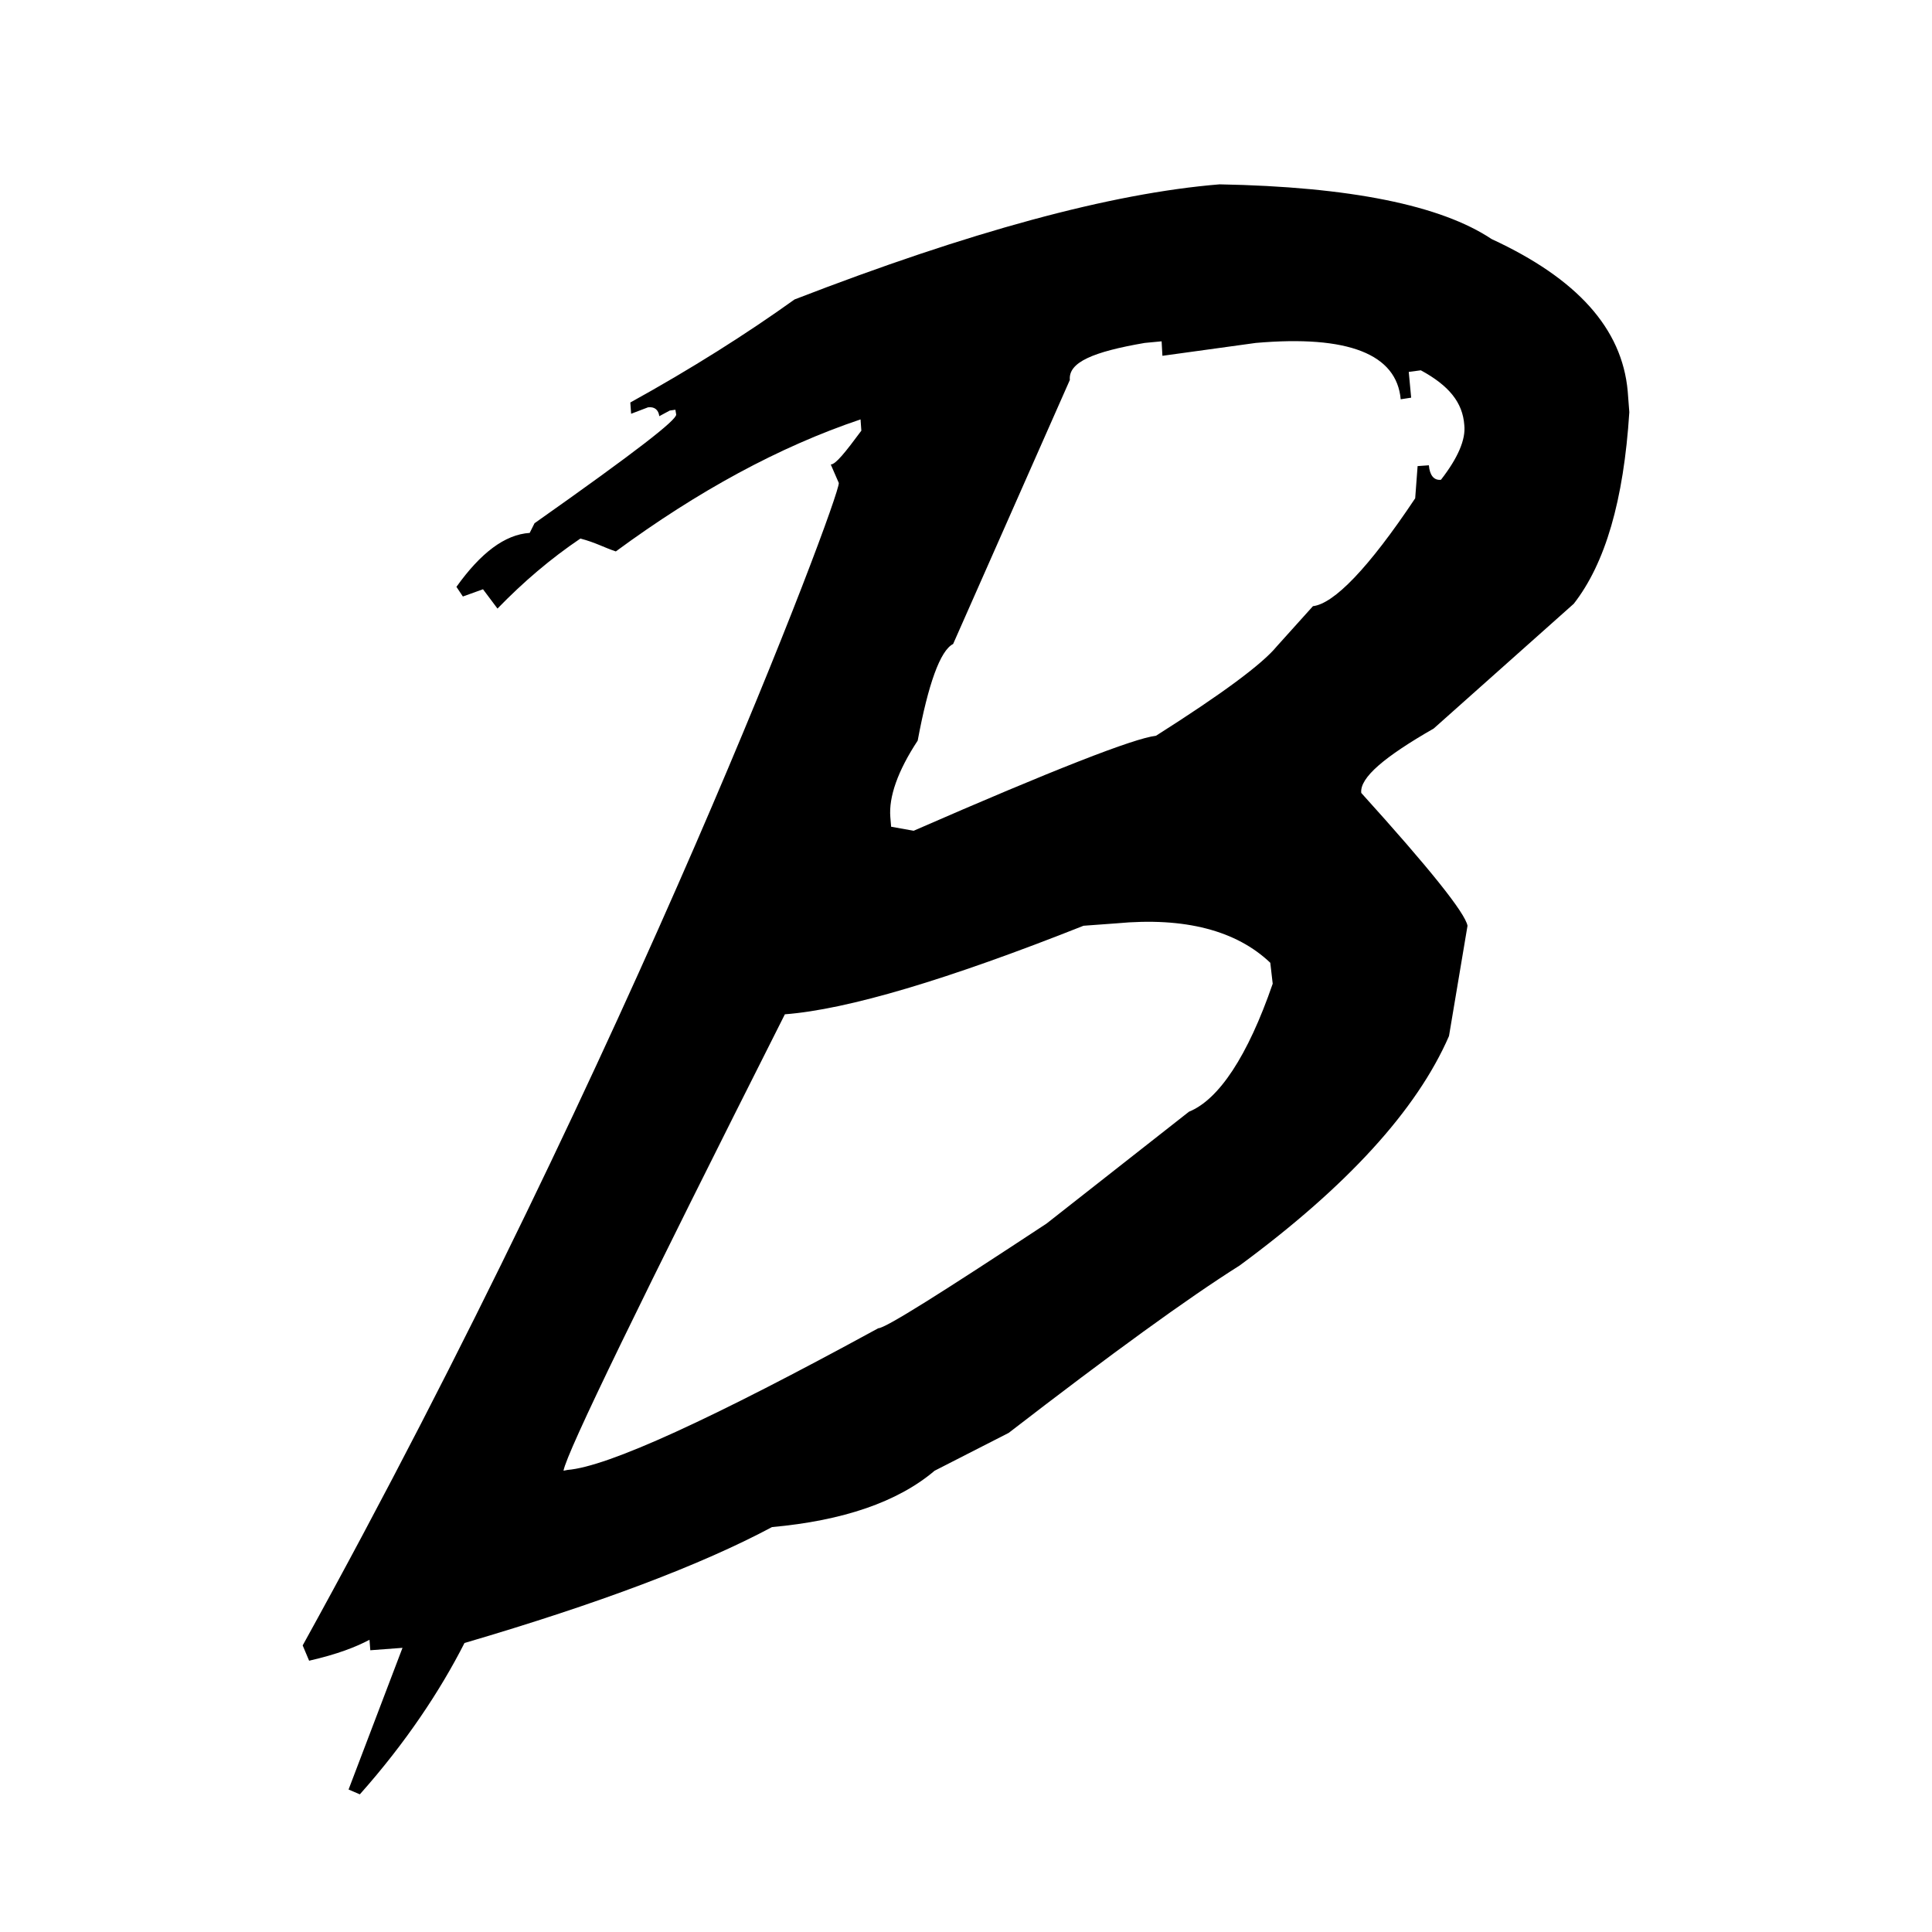
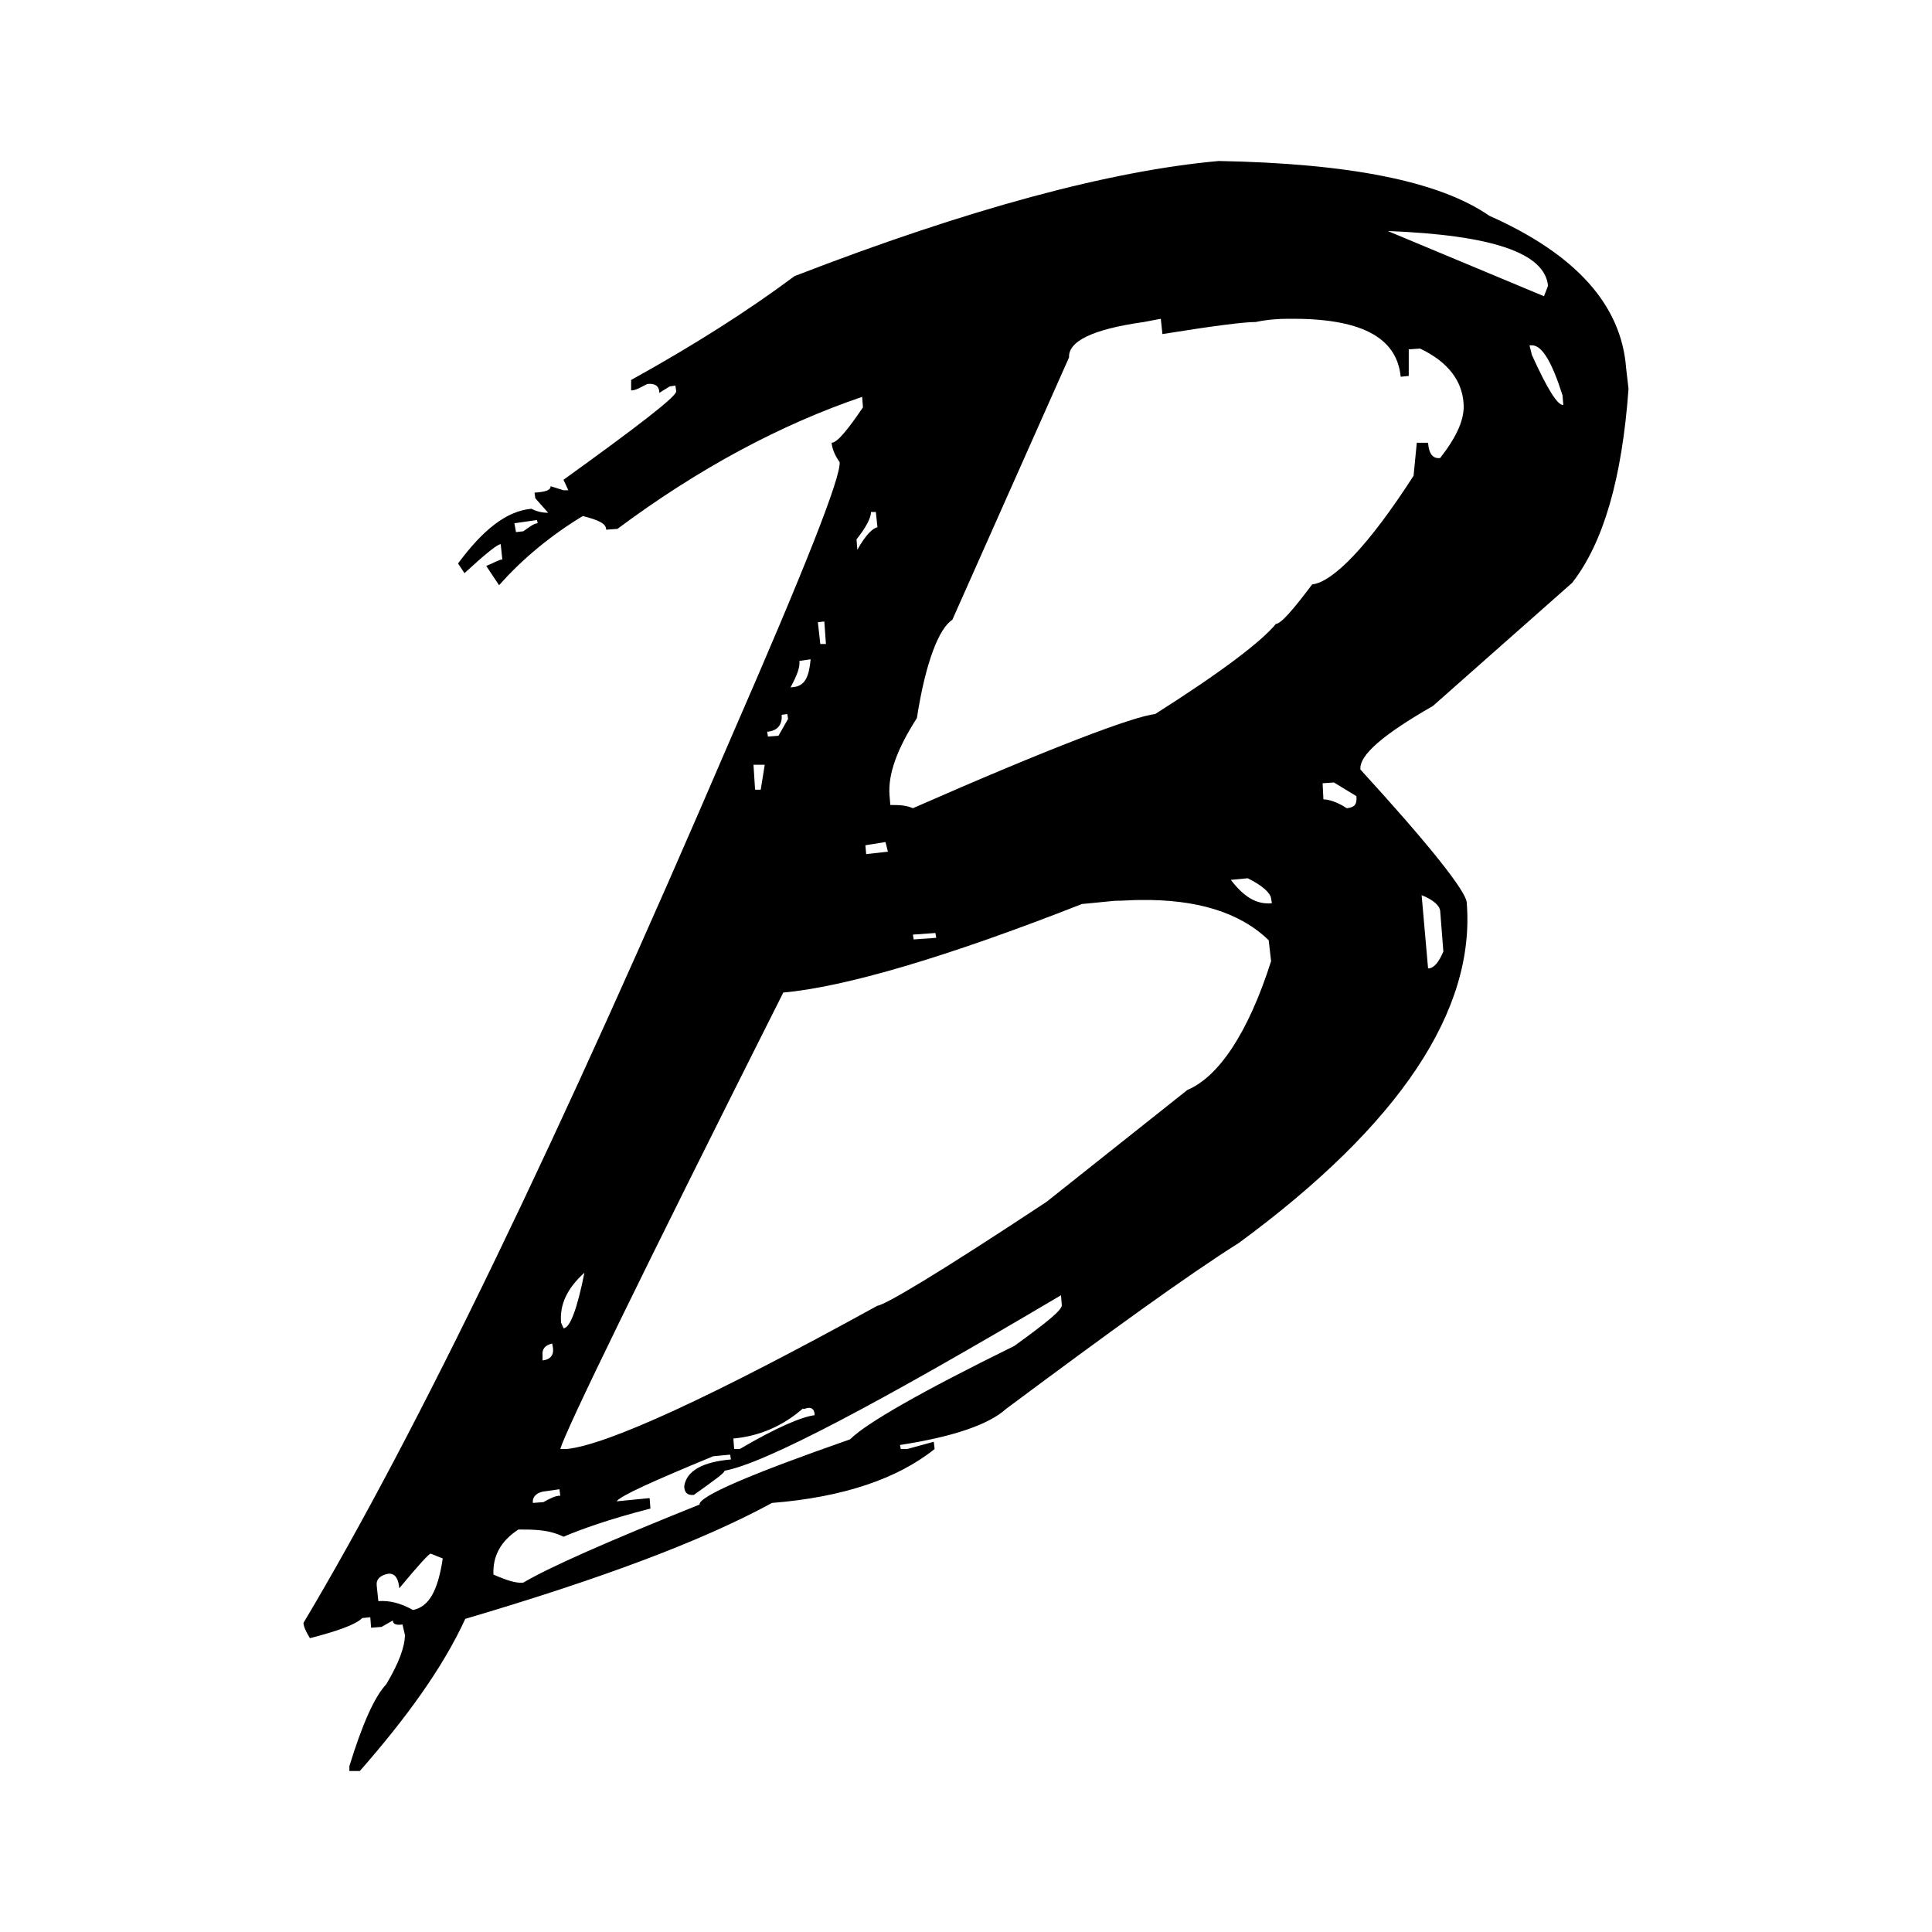
<svg xmlns="http://www.w3.org/2000/svg" version="1.1" id="mdi-babel" width="24" height="24" viewBox="0 0 24 24">
-   <path d="M18.23,11.5C18.2,11.34 17.76,10.79 16.91,9.85C16.89,9.66 17.2,9.4 17.81,9.05L19.55,7.5C19.94,7 20.17,6.22 20.24,5.12L20.22,4.86C20.15,4.08 19.59,3.46 18.53,2.97C17.9,2.55 16.77,2.32 15.15,2.29C13.8,2.4 12.04,2.88 9.87,3.72C9.27,4.15 8.59,4.58 7.83,5L7.84,5.14L8.05,5.06C8.13,5.05 8.18,5.09 8.19,5.17L8.32,5.1L8.39,5.09L8.4,5.15C8.4,5.22 7.93,5.59 6.64,6.5L6.58,6.62C6.27,6.64 5.97,6.87 5.67,7.29L5.75,7.41L6,7.32L6.18,7.56C6.5,7.23 6.84,6.94 7.21,6.69C7.4,6.74 7.5,6.8 7.65,6.85C8.67,6.1 9.68,5.55 10.69,5.21L10.7,5.35C10.5,5.62 10.38,5.77 10.32,5.77L10.42,6C10.43,6.19 7.87,13 3.76,20.44L3.84,20.63C4.19,20.55 4.42,20.46 4.59,20.37L4.6,20.5L5,20.47L4.33,22.23L4.47,22.29C5.04,21.65 5.47,21 5.77,20.41C7.44,19.92 8.71,19.44 9.59,18.97C10.47,18.89 11.15,18.66 11.61,18.27L12.53,17.8C13.8,16.82 14.75,16.13 15.4,15.72C16.73,14.74 17.6,13.79 18,12.87L18.23,11.5M14.77,13.81L13,15.2C11.71,16.05 11,16.5 10.91,16.5C8.84,17.63 7.55,18.22 7.05,18.26L7,18.27C7.04,18.04 7.96,16.15 9.75,12.6C10.53,12.54 11.77,12.17 13.46,11.5L13.87,11.47C14.72,11.39 15.36,11.56 15.78,11.96L15.81,12.22C15.5,13.12 15.14,13.66 14.77,13.81M15.86,8.03C15.68,8.25 15.18,8.62 14.36,9.14C14.09,9.17 13.09,9.56 11.35,10.32L11.07,10.27L11.06,10.15C11.04,9.9 11.15,9.58 11.4,9.2C11.53,8.5 11.68,8.08 11.84,8L13.29,4.72C13.27,4.5 13.58,4.37 14.22,4.26L14.43,4.24L14.44,4.42L15.6,4.26C16.75,4.16 17.35,4.4 17.4,4.96L17.53,4.94L17.5,4.62L17.65,4.6C18,4.79 18.17,5 18.19,5.28C18.21,5.46 18.11,5.69 17.9,5.96C17.81,5.97 17.76,5.9 17.75,5.78L17.61,5.79L17.58,6.19C17,7.06 16.57,7.5 16.31,7.53L15.86,8.03Z" />
+   <path d="M15.14 2C13.8 2.12 12.04 2.59 9.87 3.43C9.28 3.87 8.6 4.3 7.84 4.72V4.85C7.9 4.85 7.96 4.81 8.04 4.77C8.13 4.76 8.19 4.79 8.19 4.88L8.32 4.8L8.39 4.79L8.4 4.86C8.41 4.92 7.93 5.29 7 5.96L7.06 6.09H7L6.84 6.04C6.84 6.09 6.78 6.11 6.64 6.12L6.65 6.19L6.81 6.37C6.75 6.37 6.68 6.36 6.6 6.32C6.29 6.35 6 6.58 5.69 7L5.77 7.12C6.03 6.88 6.18 6.76 6.22 6.76L6.24 6.95C6.2 6.95 6.12 7 6.04 7.03L6.2 7.27C6.5 6.93 6.86 6.64 7.24 6.41C7.43 6.46 7.53 6.5 7.53 6.58L7.67 6.57C8.69 5.81 9.71 5.27 10.71 4.93L10.72 5.06C10.53 5.34 10.4 5.5 10.33 5.5C10.34 5.59 10.38 5.67 10.43 5.74C10.45 5.92 10 7.06 9.07 9.19C6.95 14.13 5.19 17.78 3.77 20.16C3.77 20.2 3.8 20.27 3.85 20.35C4.2 20.26 4.42 20.18 4.5 20.1L4.6 20.09L4.61 20.22L4.74 20.21L4.88 20.13C4.88 20.18 4.93 20.19 5 20.18L5.03 20.31C5.03 20.45 4.96 20.65 4.8 20.92C4.65 21.08 4.5 21.42 4.34 21.94V22H4.47C5.04 21.35 5.5 20.72 5.78 20.11C7.44 19.62 8.71 19.15 9.59 18.67C10.47 18.6 11.15 18.37 11.61 18L11.6 17.91L11.27 18H11.19L11.18 17.95C11.83 17.85 12.28 17.7 12.5 17.5C13.79 16.54 14.74 15.85 15.39 15.44C17.39 13.97 18.33 12.55 18.22 11.21C18.21 11.07 17.76 10.5 16.9 9.56C16.88 9.38 17.19 9.12 17.8 8.77L19.53 7.24C19.92 6.74 20.15 5.94 20.23 4.83L20.2 4.57C20.14 3.79 19.58 3.16 18.5 2.68C17.88 2.25 16.76 2.03 15.14 2M17.24 2.87C18.53 2.92 19.19 3.14 19.23 3.55L19.18 3.68L17.24 2.87M16 3.96C16.89 3.95 17.35 4.18 17.4 4.68L17.5 4.67V4.34L17.64 4.33C18 4.5 18.16 4.74 18.18 5C18.2 5.2 18.1 5.42 17.89 5.69C17.8 5.7 17.75 5.64 17.74 5.5H17.6L17.56 5.91C17 6.78 16.56 7.23 16.3 7.26C16.06 7.58 15.91 7.75 15.85 7.75C15.67 7.97 15.17 8.35 14.35 8.87C14.08 8.9 13.07 9.28 11.34 10.04C11.25 10 11.16 10 11.06 10L11.05 9.88C11.03 9.62 11.14 9.31 11.39 8.92C11.5 8.21 11.67 7.8 11.83 7.7L13.28 4.44C13.27 4.24 13.57 4.09 14.21 4L14.42 3.96L14.44 4.15C15.06 4.05 15.45 4 15.6 4C15.74 3.97 15.88 3.96 16 3.96M19 4.29H19.04C19.16 4.3 19.28 4.5 19.41 4.91L19.42 5.03C19.35 5.04 19.22 4.83 19.03 4.41L19 4.29M10.82 6.36H10.88L10.9 6.55C10.84 6.56 10.75 6.65 10.65 6.83L10.64 6.7C10.76 6.55 10.82 6.43 10.82 6.36M6.67 6.46L6.68 6.5C6.63 6.5 6.56 6.56 6.5 6.6L6.41 6.61L6.39 6.5L6.67 6.46M10.24 7.72L10.26 8H10.19L10.16 7.73L10.24 7.72M10.07 8.19C10.05 8.41 10 8.5 9.89 8.53L9.82 8.54C9.9 8.39 9.94 8.29 9.93 8.21L10.07 8.19M9.78 8.87L9.79 8.93L9.67 9.14L9.54 9.15L9.53 9.09C9.66 9.08 9.72 9 9.71 8.88L9.78 8.87M9.5 9.5L9.45 9.81H9.38L9.36 9.5H9.5M16.57 9.72L16.85 9.89C16.86 10 16.82 10.03 16.73 10.04C16.61 9.96 16.5 9.93 16.44 9.93L16.43 9.73L16.57 9.72M11 10.46L11.03 10.58L10.76 10.61L10.75 10.5L11 10.46M15.5 10.91C15.68 11 15.78 11.09 15.79 11.16L15.8 11.22C15.61 11.24 15.45 11.14 15.29 10.93L15.5 10.91M17.66 11.12C17.81 11.18 17.88 11.25 17.89 11.31L17.93 11.82C17.87 11.96 17.81 12.03 17.74 12.03L17.66 11.12M14.16 11.18C14.86 11.17 15.4 11.33 15.76 11.68L15.79 11.94C15.5 12.85 15.13 13.38 14.75 13.54L13 14.93C11.7 15.79 11 16.21 10.9 16.22C8.83 17.36 7.54 17.95 7.04 18H6.96C7.03 17.76 7.95 15.87 9.73 12.33C10.5 12.26 11.76 11.89 13.44 11.23L13.85 11.19C13.96 11.19 14.06 11.18 14.16 11.18M11.62 11.59L11.63 11.65L11.35 11.67L11.34 11.61L11.62 11.59M7.26 15.81C7.17 16.26 7.08 16.5 7 16.5L6.97 16.43C6.95 16.2 7.05 16 7.26 15.81M13.18 16.09L13.19 16.21C13.2 16.27 13 16.43 12.6 16.72C11.44 17.29 10.76 17.68 10.56 17.88C9.3 18.32 8.68 18.59 8.69 18.69C7.57 19.14 6.84 19.46 6.5 19.66C6.41 19.67 6.29 19.63 6.13 19.56C6.12 19.34 6.21 19.15 6.44 19C6.63 19 6.82 19 7 19.09C7.21 19 7.57 18.87 8.08 18.74L8.07 18.61L7.66 18.65C7.71 18.58 8.11 18.4 8.86 18.09L9.07 18.07L9.08 18.13C8.73 18.16 8.53 18.27 8.5 18.46C8.5 18.53 8.53 18.58 8.62 18.57C8.87 18.39 9 18.3 9 18.27C9.5 18.18 10.9 17.44 13.18 16.09M6.86 16.69L6.87 16.75C6.88 16.84 6.83 16.89 6.74 16.9V16.84C6.73 16.76 6.77 16.71 6.86 16.69M10 17.5C10.07 17.47 10.12 17.5 10.12 17.58C9.96 17.6 9.65 17.73 9.19 18H9.12L9.11 17.87C9.44 17.84 9.73 17.71 9.97 17.5H10M6.95 18.5L6.96 18.58C6.9 18.58 6.84 18.61 6.75 18.66L6.62 18.67C6.61 18.61 6.65 18.55 6.74 18.53L6.95 18.5M5.35 19.3L5.5 19.36C5.44 19.76 5.33 19.96 5.13 20C4.97 19.91 4.83 19.88 4.7 19.89L4.68 19.7C4.67 19.62 4.72 19.57 4.82 19.55C4.9 19.54 4.95 19.6 4.96 19.73C5.2 19.44 5.33 19.3 5.35 19.3Z" />
</svg>
